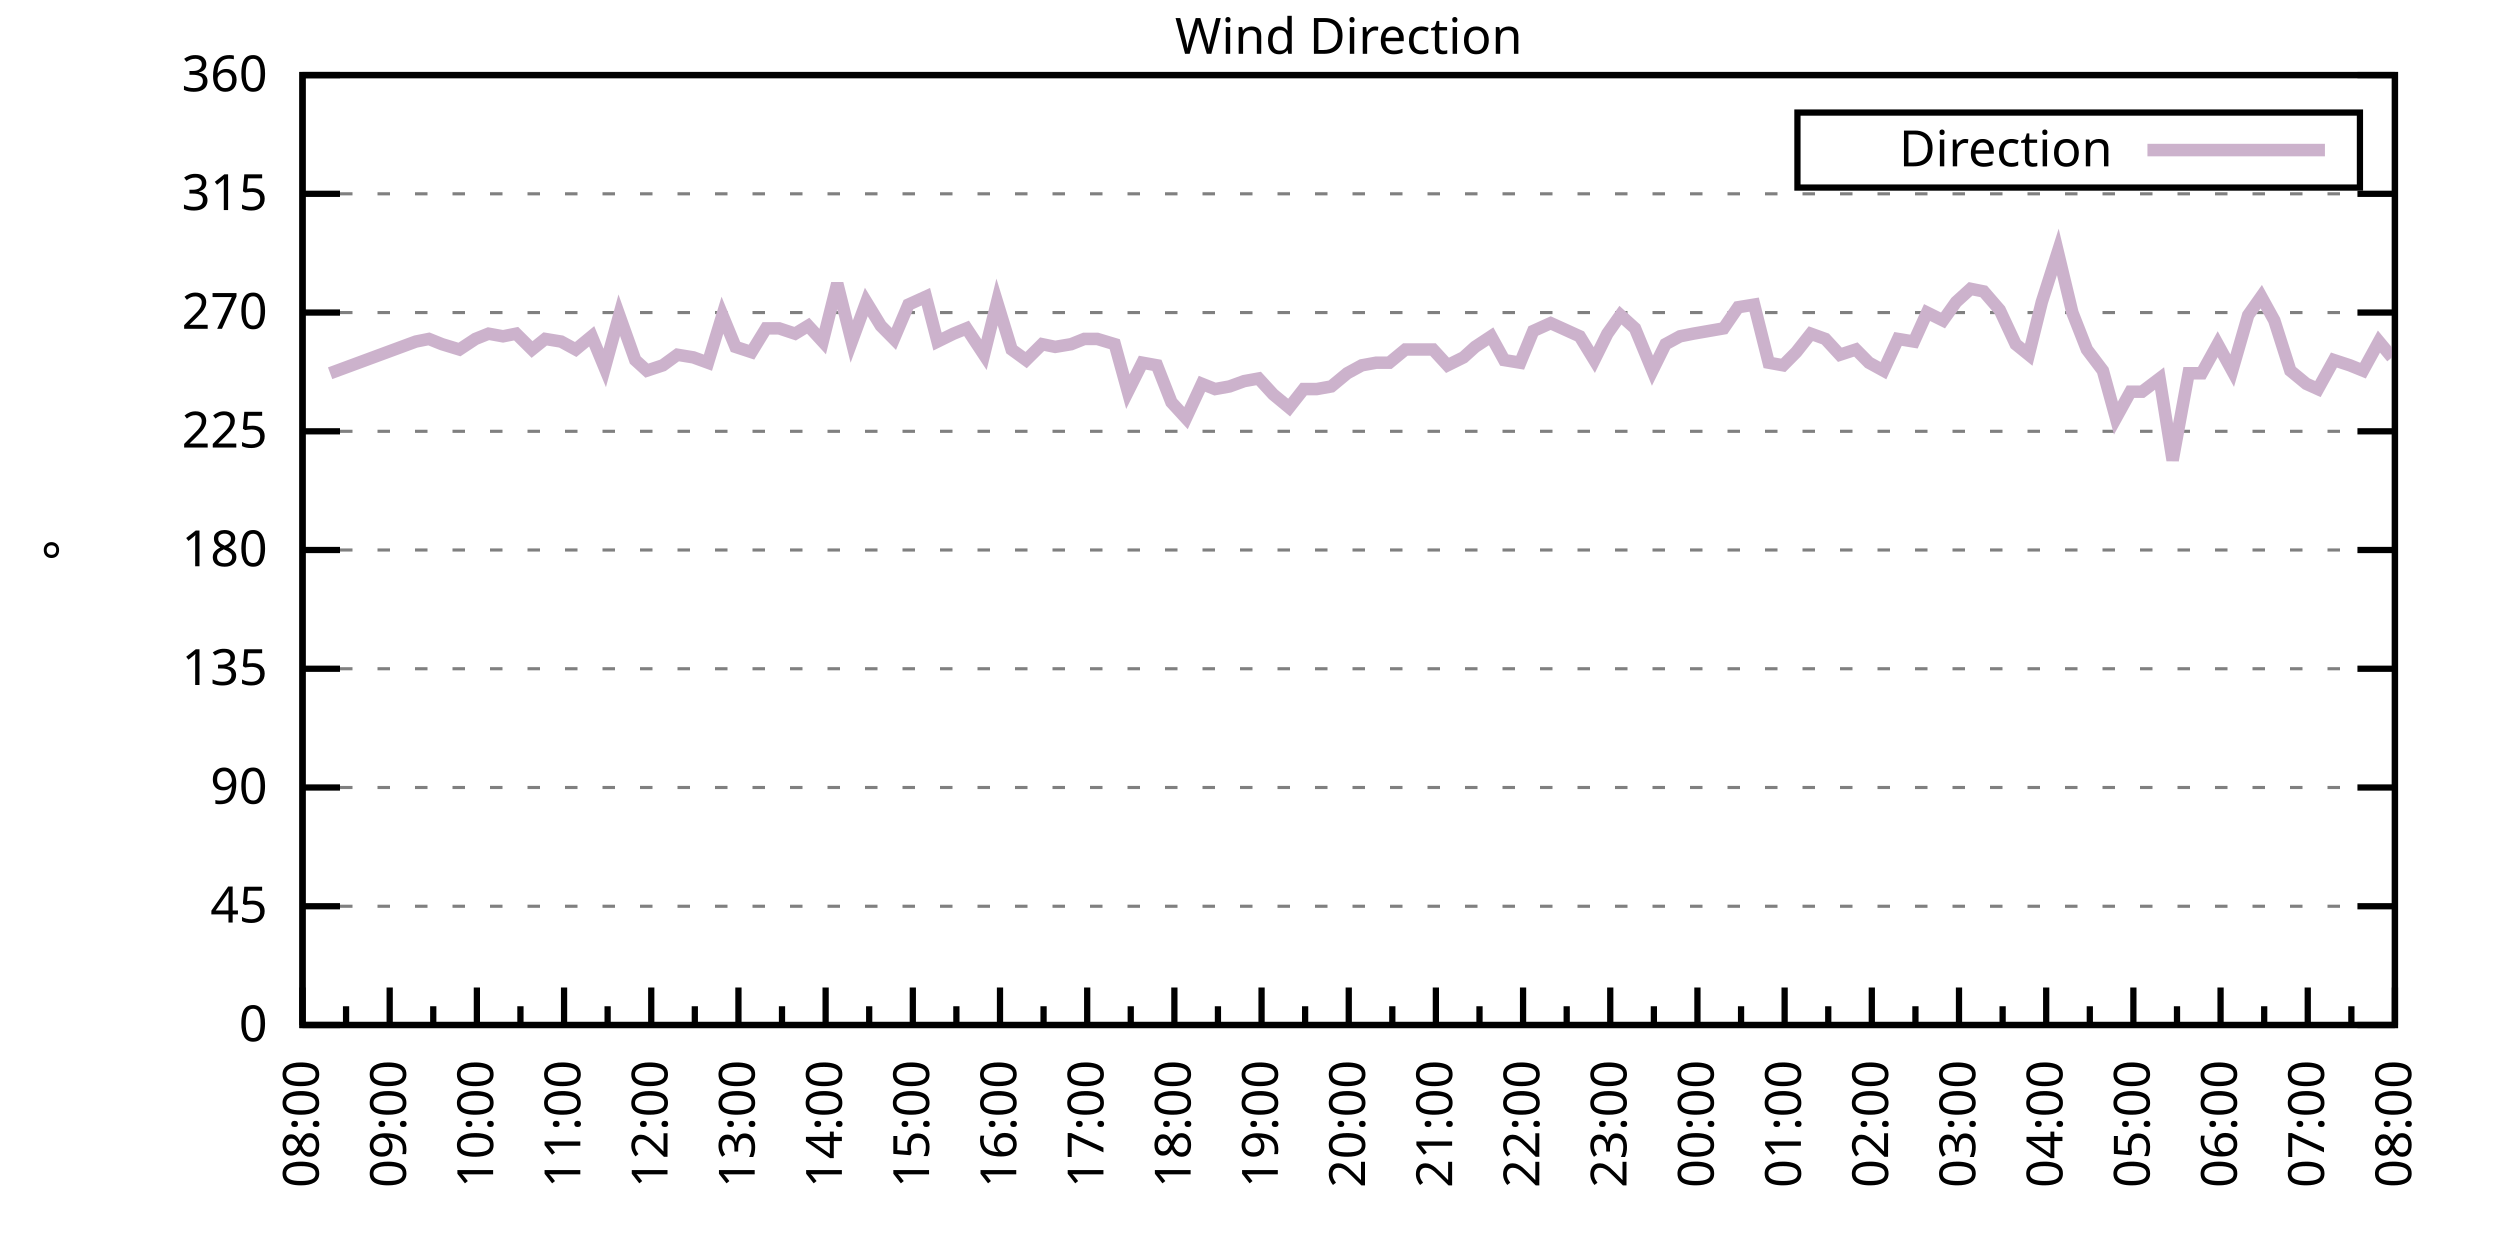
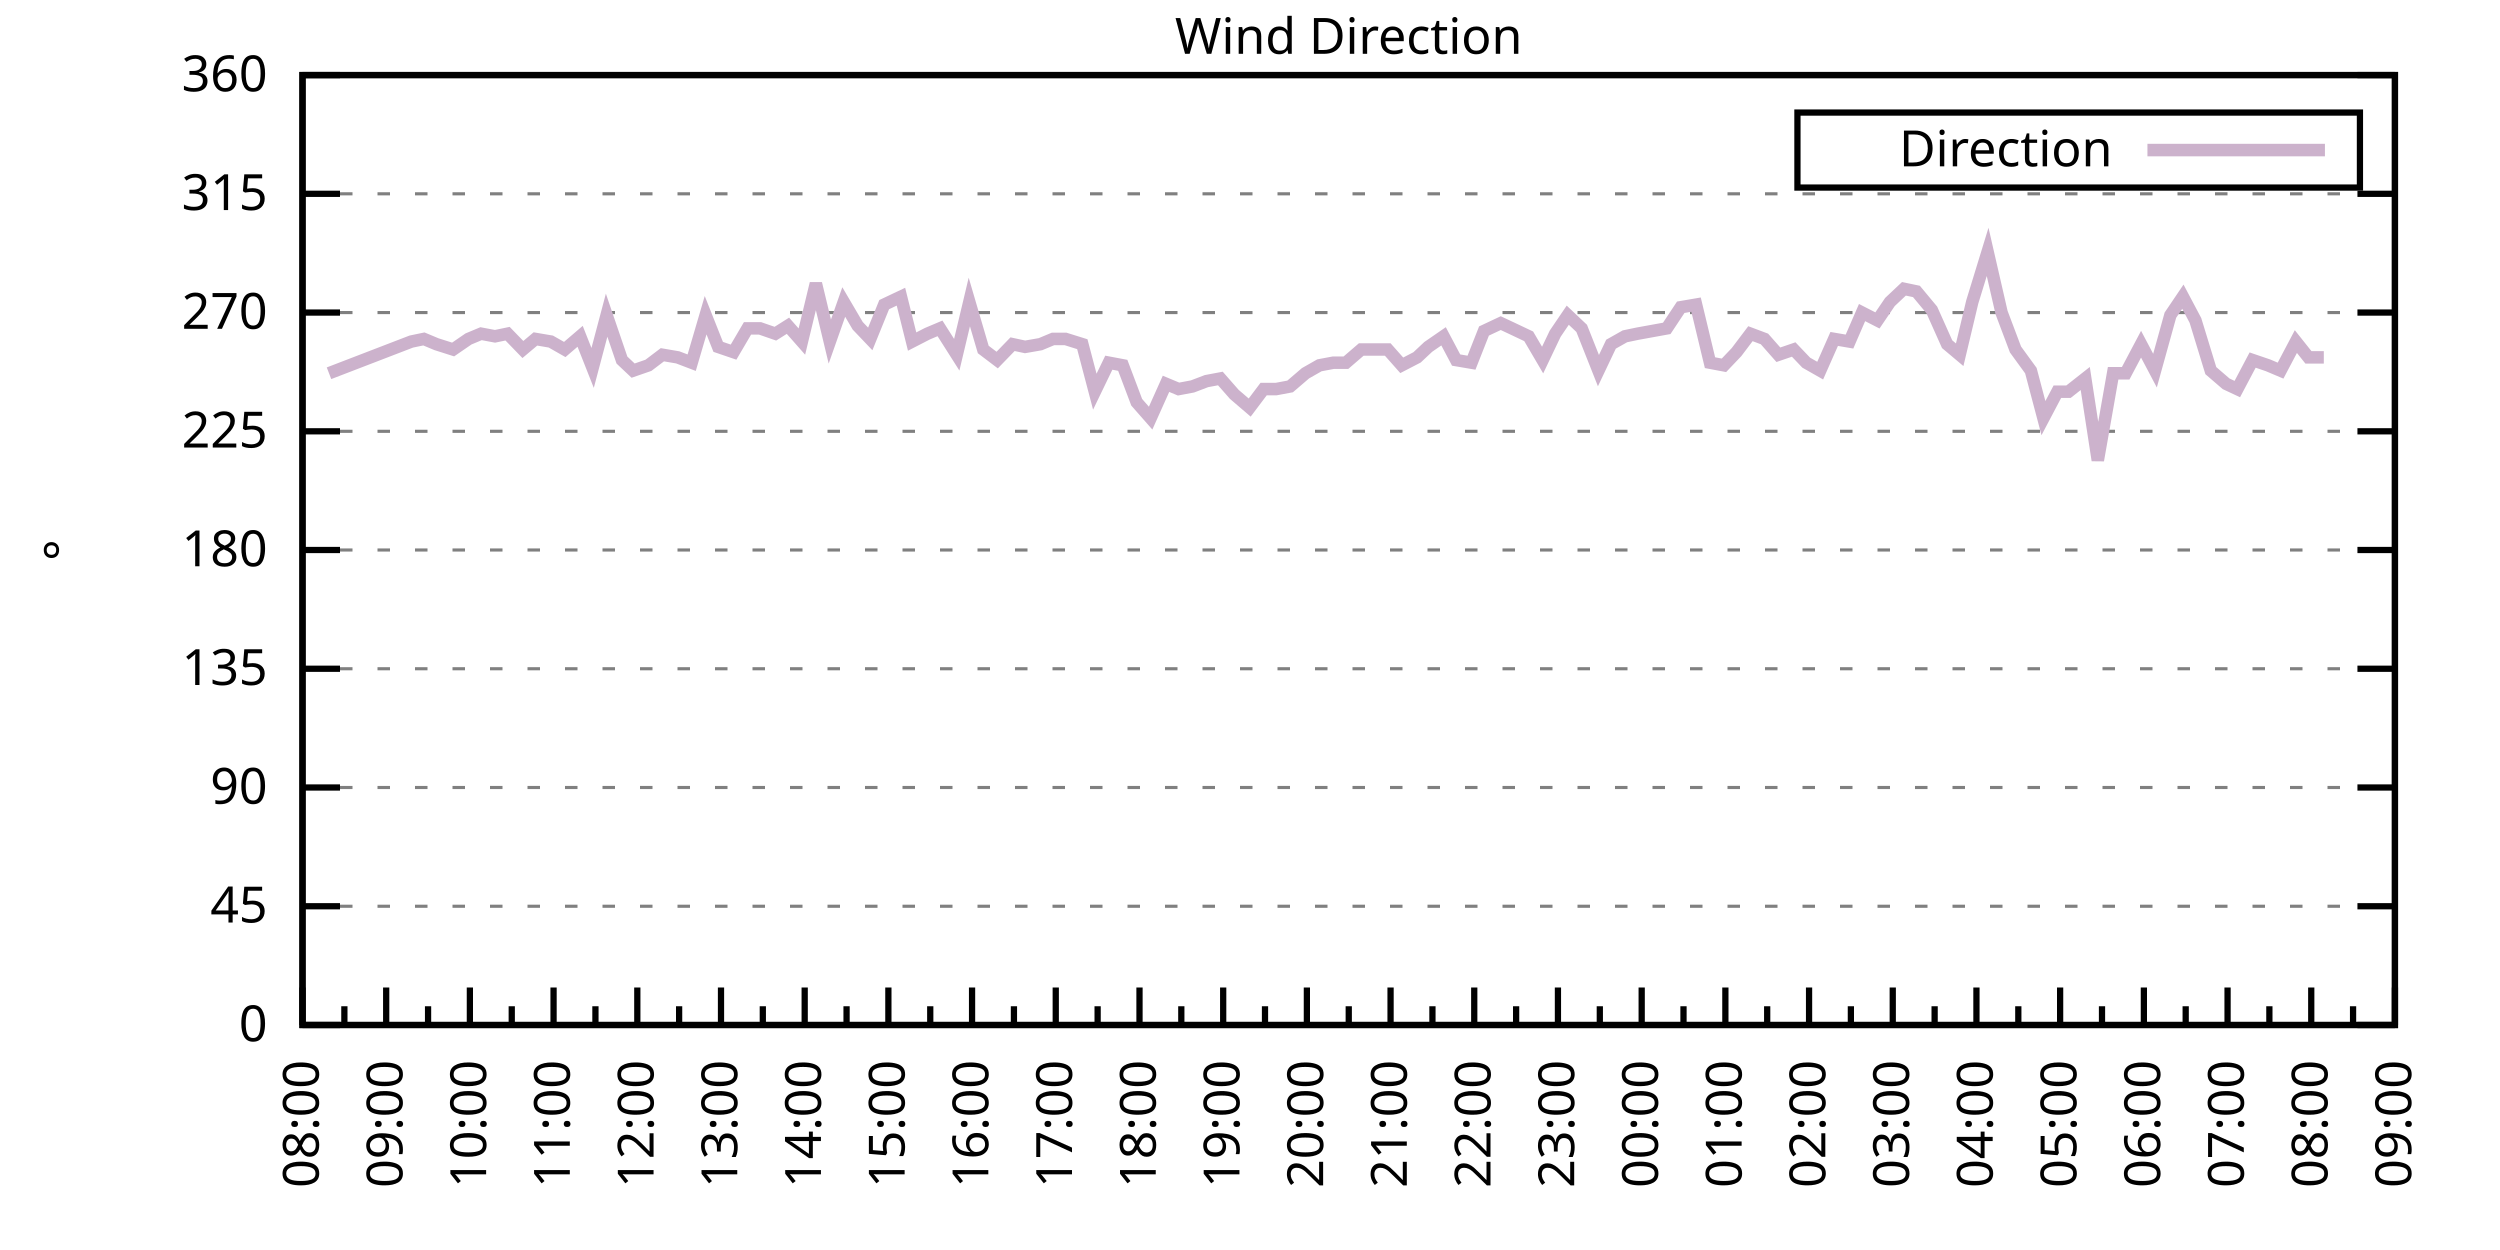
<svg xmlns="http://www.w3.org/2000/svg" xmlns:xlink="http://www.w3.org/1999/xlink" width="400" height="200" viewBox="0 0 400 200">
  <g id="gnuplot_canvas">
    <rect x="0" y="0" width="400" height="200" fill="none" />
    <defs>
      <circle id="gpDot" r="0.5" stroke-width="0.5" stroke="currentColor" />
      <path id="gpPt0" stroke-width="0.333" stroke="currentColor" d="M-1,0 h2 M0,-1 v2" />
      <path id="gpPt1" stroke-width="0.333" stroke="currentColor" d="M-1,-1 L1,1 M1,-1 L-1,1" />
      <path id="gpPt2" stroke-width="0.333" stroke="currentColor" d="M-1,0 L1,0 M0,-1 L0,1 M-1,-1 L1,1 M-1,1 L1,-1" />
      <rect id="gpPt3" stroke-width="0.333" stroke="currentColor" x="-1" y="-1" width="2" height="2" />
      <rect id="gpPt4" stroke-width="0.333" stroke="currentColor" fill="currentColor" x="-1" y="-1" width="2" height="2" />
      <circle id="gpPt5" stroke-width="0.333" stroke="currentColor" cx="0" cy="0" r="1" />
      <use xlink:href="#gpPt5" id="gpPt6" fill="currentColor" stroke="none" />
      <path id="gpPt7" stroke-width="0.333" stroke="currentColor" d="M0,-1.33 L-1.33,0.67 L1.33,0.67 z" />
      <use xlink:href="#gpPt7" id="gpPt8" fill="currentColor" stroke="none" />
      <use xlink:href="#gpPt7" id="gpPt9" stroke="currentColor" transform="rotate(180)" />
      <use xlink:href="#gpPt9" id="gpPt10" fill="currentColor" stroke="none" />
      <use xlink:href="#gpPt3" id="gpPt11" stroke="currentColor" transform="rotate(45)" />
      <use xlink:href="#gpPt11" id="gpPt12" fill="currentColor" stroke="none" />
      <path id="gpPt13" stroke-width="0.333" stroke="currentColor" d="M0,1.330 L1.265,0.411 L0.782,-1.067 L-0.782,-1.076 L-1.265,0.411 z" />
      <use xlink:href="#gpPt13" id="gpPt14" fill="currentColor" stroke="none" />
      <filter id="textbox" filterUnits="objectBoundingBox" x="0" y="0" height="1" width="1">
        <feFlood flood-color="white" flood-opacity="1" result="bgnd" />
        <feComposite in="SourceGraphic" in2="bgnd" operator="atop" />
      </filter>
      <filter id="greybox" filterUnits="objectBoundingBox" x="0" y="0" height="1" width="1">
        <feFlood flood-color="lightgrey" flood-opacity="1" result="grey" />
        <feComposite in="SourceGraphic" in2="grey" operator="atop" />
      </filter>
    </defs>
    <g fill="none" color="white" stroke="currentColor" stroke-width="1.00" stroke-linecap="butt" stroke-linejoin="miter">
</g>
    <g fill="none" color="black" stroke="currentColor" stroke-width="1.00" stroke-linecap="butt" stroke-linejoin="miter">
      <g stroke="none" shape-rendering="crispEdges">
        <polygon fill="rgb(255, 255, 255)" points="48.40,164.00 383.18,164.00 383.18,12.02 48.40,12.02 " />
      </g>
    </g>
    <g fill="none" color="black" stroke="currentColor" stroke-width="1.00" stroke-linecap="butt" stroke-linejoin="miter">
</g>
    <g fill="none" color="black" stroke="black" stroke-width="0.50" stroke-linecap="butt" stroke-linejoin="miter">
</g>
    <g fill="none" color="gray" stroke="currentColor" stroke-width="0.50" stroke-linecap="butt" stroke-linejoin="miter">
      <path stroke="gray" stroke-dasharray="2,4" class="gridline" d="M48.40,164.00 L383.19,164.00  " />
    </g>
    <g fill="none" color="gray" stroke="gray" stroke-width="1.00" stroke-linecap="butt" stroke-linejoin="miter">
</g>
    <g fill="none" color="black" stroke="currentColor" stroke-width="1.00" stroke-linecap="butt" stroke-linejoin="miter">
      <path stroke="black" d="M48.40,164.00 L54.40,164.00 M383.19,164.00 L377.19,164.00  " />
      <g transform="translate(42.80,166.60)" stroke="none" fill="black" font-family="Sans" font-size="8.00" text-anchor="end">
        <text>
          <tspan font-family="Sans"> 0</tspan>
        </text>
      </g>
    </g>
    <g fill="none" color="black" stroke="currentColor" stroke-width="1.00" stroke-linecap="butt" stroke-linejoin="miter">
</g>
    <g fill="none" color="black" stroke="black" stroke-width="0.50" stroke-linecap="butt" stroke-linejoin="miter">
</g>
    <g fill="none" color="gray" stroke="currentColor" stroke-width="0.50" stroke-linecap="butt" stroke-linejoin="miter">
      <path stroke="gray" stroke-dasharray="2,4" class="gridline" d="M48.40,145.00 L383.19,145.00  " />
    </g>
    <g fill="none" color="gray" stroke="gray" stroke-width="1.00" stroke-linecap="butt" stroke-linejoin="miter">
</g>
    <g fill="none" color="black" stroke="currentColor" stroke-width="1.00" stroke-linecap="butt" stroke-linejoin="miter">
      <path stroke="black" d="M48.40,145.00 L54.40,145.00 M383.19,145.00 L377.19,145.00  " />
      <g transform="translate(42.80,147.60)" stroke="none" fill="black" font-family="Sans" font-size="8.00" text-anchor="end">
        <text>
          <tspan font-family="Sans"> 45</tspan>
        </text>
      </g>
    </g>
    <g fill="none" color="black" stroke="currentColor" stroke-width="1.00" stroke-linecap="butt" stroke-linejoin="miter">
</g>
    <g fill="none" color="black" stroke="black" stroke-width="0.50" stroke-linecap="butt" stroke-linejoin="miter">
</g>
    <g fill="none" color="gray" stroke="currentColor" stroke-width="0.50" stroke-linecap="butt" stroke-linejoin="miter">
      <path stroke="gray" stroke-dasharray="2,4" class="gridline" d="M48.40,126.00 L383.19,126.00  " />
    </g>
    <g fill="none" color="gray" stroke="gray" stroke-width="1.00" stroke-linecap="butt" stroke-linejoin="miter">
</g>
    <g fill="none" color="black" stroke="currentColor" stroke-width="1.00" stroke-linecap="butt" stroke-linejoin="miter">
      <path stroke="black" d="M48.40,126.00 L54.40,126.00 M383.19,126.00 L377.19,126.00  " />
      <g transform="translate(42.80,128.60)" stroke="none" fill="black" font-family="Sans" font-size="8.00" text-anchor="end">
        <text>
          <tspan font-family="Sans"> 90</tspan>
        </text>
      </g>
    </g>
    <g fill="none" color="black" stroke="currentColor" stroke-width="1.00" stroke-linecap="butt" stroke-linejoin="miter">
</g>
    <g fill="none" color="black" stroke="black" stroke-width="0.50" stroke-linecap="butt" stroke-linejoin="miter">
</g>
    <g fill="none" color="gray" stroke="currentColor" stroke-width="0.50" stroke-linecap="butt" stroke-linejoin="miter">
      <path stroke="gray" stroke-dasharray="2,4" class="gridline" d="M48.40,107.00 L383.19,107.00  " />
    </g>
    <g fill="none" color="gray" stroke="gray" stroke-width="1.00" stroke-linecap="butt" stroke-linejoin="miter">
</g>
    <g fill="none" color="black" stroke="currentColor" stroke-width="1.00" stroke-linecap="butt" stroke-linejoin="miter">
      <path stroke="black" d="M48.40,107.00 L54.40,107.00 M383.19,107.00 L377.19,107.00  " />
      <g transform="translate(42.80,109.60)" stroke="none" fill="black" font-family="Sans" font-size="8.00" text-anchor="end">
        <text>
          <tspan font-family="Sans"> 135</tspan>
        </text>
      </g>
    </g>
    <g fill="none" color="black" stroke="currentColor" stroke-width="1.00" stroke-linecap="butt" stroke-linejoin="miter">
</g>
    <g fill="none" color="black" stroke="black" stroke-width="0.50" stroke-linecap="butt" stroke-linejoin="miter">
</g>
    <g fill="none" color="gray" stroke="currentColor" stroke-width="0.50" stroke-linecap="butt" stroke-linejoin="miter">
      <path stroke="gray" stroke-dasharray="2,4" class="gridline" d="M48.40,88.00 L383.19,88.00  " />
    </g>
    <g fill="none" color="gray" stroke="gray" stroke-width="1.00" stroke-linecap="butt" stroke-linejoin="miter">
</g>
    <g fill="none" color="black" stroke="currentColor" stroke-width="1.00" stroke-linecap="butt" stroke-linejoin="miter">
      <path stroke="black" d="M48.40,88.00 L54.40,88.00 M383.19,88.00 L377.19,88.00  " />
      <g transform="translate(42.80,90.60)" stroke="none" fill="black" font-family="Sans" font-size="8.00" text-anchor="end">
        <text>
          <tspan font-family="Sans"> 180</tspan>
        </text>
      </g>
    </g>
    <g fill="none" color="black" stroke="currentColor" stroke-width="1.00" stroke-linecap="butt" stroke-linejoin="miter">
</g>
    <g fill="none" color="black" stroke="black" stroke-width="0.50" stroke-linecap="butt" stroke-linejoin="miter">
</g>
    <g fill="none" color="gray" stroke="currentColor" stroke-width="0.50" stroke-linecap="butt" stroke-linejoin="miter">
      <path stroke="gray" stroke-dasharray="2,4" class="gridline" d="M48.40,69.01 L383.19,69.01  " />
    </g>
    <g fill="none" color="gray" stroke="gray" stroke-width="1.00" stroke-linecap="butt" stroke-linejoin="miter">
</g>
    <g fill="none" color="black" stroke="currentColor" stroke-width="1.00" stroke-linecap="butt" stroke-linejoin="miter">
      <path stroke="black" d="M48.40,69.01 L54.40,69.01 M383.19,69.01 L377.19,69.01  " />
      <g transform="translate(42.80,71.61)" stroke="none" fill="black" font-family="Sans" font-size="8.00" text-anchor="end">
        <text>
          <tspan font-family="Sans"> 225</tspan>
        </text>
      </g>
    </g>
    <g fill="none" color="black" stroke="currentColor" stroke-width="1.00" stroke-linecap="butt" stroke-linejoin="miter">
</g>
    <g fill="none" color="black" stroke="black" stroke-width="0.50" stroke-linecap="butt" stroke-linejoin="miter">
</g>
    <g fill="none" color="gray" stroke="currentColor" stroke-width="0.50" stroke-linecap="butt" stroke-linejoin="miter">
      <path stroke="gray" stroke-dasharray="2,4" class="gridline" d="M48.40,50.01 L383.19,50.01  " />
    </g>
    <g fill="none" color="gray" stroke="gray" stroke-width="1.00" stroke-linecap="butt" stroke-linejoin="miter">
</g>
    <g fill="none" color="black" stroke="currentColor" stroke-width="1.00" stroke-linecap="butt" stroke-linejoin="miter">
      <path stroke="black" d="M48.40,50.01 L54.40,50.01 M383.19,50.01 L377.19,50.01  " />
      <g transform="translate(42.80,52.61)" stroke="none" fill="black" font-family="Sans" font-size="8.00" text-anchor="end">
        <text>
          <tspan font-family="Sans"> 270</tspan>
        </text>
      </g>
    </g>
    <g fill="none" color="black" stroke="currentColor" stroke-width="1.00" stroke-linecap="butt" stroke-linejoin="miter">
</g>
    <g fill="none" color="black" stroke="black" stroke-width="0.50" stroke-linecap="butt" stroke-linejoin="miter">
</g>
    <g fill="none" color="gray" stroke="currentColor" stroke-width="0.50" stroke-linecap="butt" stroke-linejoin="miter">
      <path stroke="gray" stroke-dasharray="2,4" class="gridline" d="M48.40,31.01 L383.19,31.01  " />
    </g>
    <g fill="none" color="gray" stroke="gray" stroke-width="1.00" stroke-linecap="butt" stroke-linejoin="miter">
</g>
    <g fill="none" color="black" stroke="currentColor" stroke-width="1.00" stroke-linecap="butt" stroke-linejoin="miter">
      <path stroke="black" d="M48.40,31.01 L54.40,31.01 M383.19,31.01 L377.19,31.01  " />
      <g transform="translate(42.80,33.61)" stroke="none" fill="black" font-family="Sans" font-size="8.00" text-anchor="end">
        <text>
          <tspan font-family="Sans"> 315</tspan>
        </text>
      </g>
    </g>
    <g fill="none" color="black" stroke="currentColor" stroke-width="1.00" stroke-linecap="butt" stroke-linejoin="miter">
</g>
    <g fill="none" color="black" stroke="black" stroke-width="0.50" stroke-linecap="butt" stroke-linejoin="miter">
</g>
    <g fill="none" color="gray" stroke="currentColor" stroke-width="0.50" stroke-linecap="butt" stroke-linejoin="miter">
      <path stroke="gray" stroke-dasharray="2,4" class="gridline" d="M48.40,12.01 L383.19,12.01  " />
    </g>
    <g fill="none" color="gray" stroke="gray" stroke-width="1.00" stroke-linecap="butt" stroke-linejoin="miter">
</g>
    <g fill="none" color="black" stroke="currentColor" stroke-width="1.00" stroke-linecap="butt" stroke-linejoin="miter">
      <path stroke="black" d="M48.40,12.01 L54.40,12.01 M383.19,12.01 L377.19,12.01  " />
      <g transform="translate(42.80,14.61)" stroke="none" fill="black" font-family="Sans" font-size="8.00" text-anchor="end">
        <text>
          <tspan font-family="Sans"> 360</tspan>
        </text>
      </g>
    </g>
    <g fill="none" color="black" stroke="currentColor" stroke-width="1.00" stroke-linecap="butt" stroke-linejoin="miter">
      <path stroke="black" d="M48.40,164.00 L48.40,158.00  " />
      <g transform="translate(51.00,169.60) rotate(270)" stroke="none" fill="black" font-family="Sans" font-size="8.00" text-anchor="end">
        <text>
          <tspan font-family="Sans">08:00</tspan>
        </text>
      </g>
    </g>
    <g fill="none" color="black" stroke="currentColor" stroke-width="1.00" stroke-linecap="butt" stroke-linejoin="miter">
-       <path stroke="black" d="M55.37,164.00 L55.37,161.00 M62.35,164.00 L62.35,158.00  " />
-       <g transform="translate(64.95,169.60) rotate(270)" stroke="none" fill="black" font-family="Sans" font-size="8.00" text-anchor="end">
+       <path stroke="black" d="M55.10,164.00 L55.10,161.00 M61.79,164.00 L61.79,158.00  " />
+       <g transform="translate(64.39,169.60) rotate(270)" stroke="none" fill="black" font-family="Sans" font-size="8.00" text-anchor="end">
        <text>
          <tspan font-family="Sans">09:00</tspan>
        </text>
      </g>
    </g>
    <g fill="none" color="black" stroke="currentColor" stroke-width="1.00" stroke-linecap="butt" stroke-linejoin="miter">
-       <path stroke="black" d="M69.32,164.00 L69.32,161.00 M76.30,164.00 L76.30,158.00  " />
-       <g transform="translate(78.90,169.60) rotate(270)" stroke="none" fill="black" font-family="Sans" font-size="8.00" text-anchor="end">
+       <path stroke="black" d="M68.49,164.00 L68.49,161.00 M75.18,164.00 L75.18,158.00  " />
+       <g transform="translate(77.78,169.60) rotate(270)" stroke="none" fill="black" font-family="Sans" font-size="8.00" text-anchor="end">
        <text>
          <tspan font-family="Sans">10:00</tspan>
        </text>
      </g>
    </g>
    <g fill="none" color="black" stroke="currentColor" stroke-width="1.00" stroke-linecap="butt" stroke-linejoin="miter">
-       <path stroke="black" d="M83.27,164.00 L83.27,161.00 M90.25,164.00 L90.25,158.00  " />
-       <g transform="translate(92.85,169.60) rotate(270)" stroke="none" fill="black" font-family="Sans" font-size="8.00" text-anchor="end">
+       <path stroke="black" d="M81.88,164.00 L81.88,161.00 M88.57,164.00 L88.57,158.00  " />
+       <g transform="translate(91.17,169.60) rotate(270)" stroke="none" fill="black" font-family="Sans" font-size="8.00" text-anchor="end">
        <text>
          <tspan font-family="Sans">11:00</tspan>
        </text>
      </g>
    </g>
    <g fill="none" color="black" stroke="currentColor" stroke-width="1.00" stroke-linecap="butt" stroke-linejoin="miter">
-       <path stroke="black" d="M97.22,164.00 L97.22,161.00 M104.20,164.00 L104.20,158.00  " />
-       <g transform="translate(106.80,169.60) rotate(270)" stroke="none" fill="black" font-family="Sans" font-size="8.00" text-anchor="end">
+       <path stroke="black" d="M95.27,164.00 L95.27,161.00 M101.97,164.00 L101.97,158.00  " />
+       <g transform="translate(104.57,169.60) rotate(270)" stroke="none" fill="black" font-family="Sans" font-size="8.00" text-anchor="end">
        <text>
          <tspan font-family="Sans">12:00</tspan>
        </text>
      </g>
    </g>
    <g fill="none" color="black" stroke="currentColor" stroke-width="1.00" stroke-linecap="butt" stroke-linejoin="miter">
-       <path stroke="black" d="M111.17,164.00 L111.17,161.00 M118.15,164.00 L118.15,158.00  " />
-       <g transform="translate(120.75,169.60) rotate(270)" stroke="none" fill="black" font-family="Sans" font-size="8.00" text-anchor="end">
+       <path stroke="black" d="M108.66,164.00 L108.66,161.00 M115.36,164.00 L115.36,158.00  " />
+       <g transform="translate(117.96,169.60) rotate(270)" stroke="none" fill="black" font-family="Sans" font-size="8.00" text-anchor="end">
        <text>
          <tspan font-family="Sans">13:00</tspan>
        </text>
      </g>
    </g>
    <g fill="none" color="black" stroke="currentColor" stroke-width="1.00" stroke-linecap="butt" stroke-linejoin="miter">
-       <path stroke="black" d="M125.12,164.00 L125.12,161.00 M132.10,164.00 L132.10,158.00  " />
-       <g transform="translate(134.70,169.60) rotate(270)" stroke="none" fill="black" font-family="Sans" font-size="8.00" text-anchor="end">
+       <path stroke="black" d="M122.05,164.00 L122.05,161.00 M128.75,164.00 L128.75,158.00  " />
+       <g transform="translate(131.35,169.60) rotate(270)" stroke="none" fill="black" font-family="Sans" font-size="8.00" text-anchor="end">
        <text>
          <tspan font-family="Sans">14:00</tspan>
        </text>
      </g>
    </g>
    <g fill="none" color="black" stroke="currentColor" stroke-width="1.00" stroke-linecap="butt" stroke-linejoin="miter">
-       <path stroke="black" d="M139.07,164.00 L139.07,161.00 M146.05,164.00 L146.05,158.00  " />
-       <g transform="translate(148.65,169.60) rotate(270)" stroke="none" fill="black" font-family="Sans" font-size="8.00" text-anchor="end">
+       <path stroke="black" d="M135.45,164.00 L135.45,161.00 M142.14,164.00 L142.14,158.00  " />
+       <g transform="translate(144.74,169.60) rotate(270)" stroke="none" fill="black" font-family="Sans" font-size="8.00" text-anchor="end">
        <text>
          <tspan font-family="Sans">15:00</tspan>
        </text>
      </g>
    </g>
    <g fill="none" color="black" stroke="currentColor" stroke-width="1.00" stroke-linecap="butt" stroke-linejoin="miter">
-       <path stroke="black" d="M153.02,164.00 L153.02,161.00 M160.00,164.00 L160.00,158.00  " />
-       <g transform="translate(162.60,169.60) rotate(270)" stroke="none" fill="black" font-family="Sans" font-size="8.00" text-anchor="end">
+       <path stroke="black" d="M148.84,164.00 L148.84,161.00 M155.53,164.00 L155.53,158.00  " />
+       <g transform="translate(158.13,169.60) rotate(270)" stroke="none" fill="black" font-family="Sans" font-size="8.00" text-anchor="end">
        <text>
          <tspan font-family="Sans">16:00</tspan>
        </text>
      </g>
    </g>
    <g fill="none" color="black" stroke="currentColor" stroke-width="1.00" stroke-linecap="butt" stroke-linejoin="miter">
-       <path stroke="black" d="M166.97,164.00 L166.97,161.00 M173.95,164.00 L173.95,158.00  " />
-       <g transform="translate(176.55,169.60) rotate(270)" stroke="none" fill="black" font-family="Sans" font-size="8.00" text-anchor="end">
+       <path stroke="black" d="M162.23,164.00 L162.23,161.00 M168.92,164.00 L168.92,158.00  " />
+       <g transform="translate(171.52,169.60) rotate(270)" stroke="none" fill="black" font-family="Sans" font-size="8.00" text-anchor="end">
        <text>
          <tspan font-family="Sans">17:00</tspan>
        </text>
      </g>
    </g>
    <g fill="none" color="black" stroke="currentColor" stroke-width="1.00" stroke-linecap="butt" stroke-linejoin="miter">
-       <path stroke="black" d="M180.92,164.00 L180.92,161.00 M187.90,164.00 L187.90,158.00  " />
-       <g transform="translate(190.50,169.60) rotate(270)" stroke="none" fill="black" font-family="Sans" font-size="8.00" text-anchor="end">
+       <path stroke="black" d="M175.62,164.00 L175.62,161.00 M182.32,164.00 L182.32,158.00  " />
+       <g transform="translate(184.92,169.60) rotate(270)" stroke="none" fill="black" font-family="Sans" font-size="8.00" text-anchor="end">
        <text>
          <tspan font-family="Sans">18:00</tspan>
        </text>
      </g>
    </g>
    <g fill="none" color="black" stroke="currentColor" stroke-width="1.00" stroke-linecap="butt" stroke-linejoin="miter">
-       <path stroke="black" d="M194.87,164.00 L194.87,161.00 M201.85,164.00 L201.85,158.00  " />
-       <g transform="translate(204.45,169.60) rotate(270)" stroke="none" fill="black" font-family="Sans" font-size="8.00" text-anchor="end">
+       <path stroke="black" d="M189.01,164.00 L189.01,161.00 M195.71,164.00 L195.71,158.00  " />
+       <g transform="translate(198.31,169.60) rotate(270)" stroke="none" fill="black" font-family="Sans" font-size="8.00" text-anchor="end">
        <text>
          <tspan font-family="Sans">19:00</tspan>
        </text>
      </g>
    </g>
    <g fill="none" color="black" stroke="currentColor" stroke-width="1.00" stroke-linecap="butt" stroke-linejoin="miter">
-       <path stroke="black" d="M208.82,164.00 L208.82,161.00 M215.80,164.00 L215.80,158.00  " />
-       <g transform="translate(218.40,169.60) rotate(270)" stroke="none" fill="black" font-family="Sans" font-size="8.00" text-anchor="end">
+       <path stroke="black" d="M202.40,164.00 L202.40,161.00 M209.10,164.00 L209.10,158.00  " />
+       <g transform="translate(211.70,169.60) rotate(270)" stroke="none" fill="black" font-family="Sans" font-size="8.00" text-anchor="end">
        <text>
          <tspan font-family="Sans">20:00</tspan>
        </text>
      </g>
    </g>
    <g fill="none" color="black" stroke="currentColor" stroke-width="1.00" stroke-linecap="butt" stroke-linejoin="miter">
-       <path stroke="black" d="M222.77,164.00 L222.77,161.00 M229.74,164.00 L229.74,158.00  " />
-       <g transform="translate(232.34,169.60) rotate(270)" stroke="none" fill="black" font-family="Sans" font-size="8.00" text-anchor="end">
+       <path stroke="black" d="M215.80,164.00 L215.80,161.00 M222.49,164.00 L222.49,158.00  " />
+       <g transform="translate(225.09,169.60) rotate(270)" stroke="none" fill="black" font-family="Sans" font-size="8.00" text-anchor="end">
        <text>
          <tspan font-family="Sans">21:00</tspan>
        </text>
      </g>
    </g>
    <g fill="none" color="black" stroke="currentColor" stroke-width="1.00" stroke-linecap="butt" stroke-linejoin="miter">
-       <path stroke="black" d="M236.72,164.00 L236.72,161.00 M243.69,164.00 L243.69,158.00  " />
-       <g transform="translate(246.29,169.60) rotate(270)" stroke="none" fill="black" font-family="Sans" font-size="8.00" text-anchor="end">
+       <path stroke="black" d="M229.19,164.00 L229.19,161.00 M235.88,164.00 L235.88,158.00  " />
+       <g transform="translate(238.48,169.60) rotate(270)" stroke="none" fill="black" font-family="Sans" font-size="8.00" text-anchor="end">
        <text>
          <tspan font-family="Sans">22:00</tspan>
        </text>
      </g>
    </g>
    <g fill="none" color="black" stroke="currentColor" stroke-width="1.00" stroke-linecap="butt" stroke-linejoin="miter">
-       <path stroke="black" d="M250.67,164.00 L250.67,161.00 M257.64,164.00 L257.64,158.00  " />
-       <g transform="translate(260.24,169.60) rotate(270)" stroke="none" fill="black" font-family="Sans" font-size="8.00" text-anchor="end">
+       <path stroke="black" d="M242.58,164.00 L242.58,161.00 M249.27,164.00 L249.27,158.00  " />
+       <g transform="translate(251.87,169.60) rotate(270)" stroke="none" fill="black" font-family="Sans" font-size="8.00" text-anchor="end">
        <text>
          <tspan font-family="Sans">23:00</tspan>
        </text>
      </g>
    </g>
    <g fill="none" color="black" stroke="currentColor" stroke-width="1.00" stroke-linecap="butt" stroke-linejoin="miter">
-       <path stroke="black" d="M264.62,164.00 L264.62,161.00 M271.59,164.00 L271.59,158.00  " />
-       <g transform="translate(274.19,169.60) rotate(270)" stroke="none" fill="black" font-family="Sans" font-size="8.00" text-anchor="end">
+       <path stroke="black" d="M255.97,164.00 L255.97,161.00 M262.67,164.00 L262.67,158.00  " />
+       <g transform="translate(265.27,169.60) rotate(270)" stroke="none" fill="black" font-family="Sans" font-size="8.00" text-anchor="end">
        <text>
          <tspan font-family="Sans">00:00</tspan>
        </text>
      </g>
    </g>
    <g fill="none" color="black" stroke="currentColor" stroke-width="1.00" stroke-linecap="butt" stroke-linejoin="miter">
-       <path stroke="black" d="M278.57,164.00 L278.57,161.00 M285.54,164.00 L285.54,158.00  " />
-       <g transform="translate(288.14,169.60) rotate(270)" stroke="none" fill="black" font-family="Sans" font-size="8.00" text-anchor="end">
+       <path stroke="black" d="M269.36,164.00 L269.36,161.00 M276.06,164.00 L276.06,158.00  " />
+       <g transform="translate(278.66,169.60) rotate(270)" stroke="none" fill="black" font-family="Sans" font-size="8.00" text-anchor="end">
        <text>
          <tspan font-family="Sans">01:00</tspan>
        </text>
      </g>
    </g>
    <g fill="none" color="black" stroke="currentColor" stroke-width="1.00" stroke-linecap="butt" stroke-linejoin="miter">
-       <path stroke="black" d="M292.52,164.00 L292.52,161.00 M299.49,164.00 L299.49,158.00  " />
-       <g transform="translate(302.09,169.60) rotate(270)" stroke="none" fill="black" font-family="Sans" font-size="8.00" text-anchor="end">
+       <path stroke="black" d="M282.75,164.00 L282.75,161.00 M289.45,164.00 L289.45,158.00  " />
+       <g transform="translate(292.05,169.60) rotate(270)" stroke="none" fill="black" font-family="Sans" font-size="8.00" text-anchor="end">
        <text>
          <tspan font-family="Sans">02:00</tspan>
        </text>
      </g>
    </g>
    <g fill="none" color="black" stroke="currentColor" stroke-width="1.00" stroke-linecap="butt" stroke-linejoin="miter">
-       <path stroke="black" d="M306.47,164.00 L306.47,161.00 M313.44,164.00 L313.44,158.00  " />
-       <g transform="translate(316.04,169.60) rotate(270)" stroke="none" fill="black" font-family="Sans" font-size="8.00" text-anchor="end">
+       <path stroke="black" d="M296.14,164.00 L296.14,161.00 M302.84,164.00 L302.84,158.00  " />
+       <g transform="translate(305.44,169.60) rotate(270)" stroke="none" fill="black" font-family="Sans" font-size="8.00" text-anchor="end">
        <text>
          <tspan font-family="Sans">03:00</tspan>
        </text>
      </g>
    </g>
    <g fill="none" color="black" stroke="currentColor" stroke-width="1.00" stroke-linecap="butt" stroke-linejoin="miter">
-       <path stroke="black" d="M320.42,164.00 L320.42,161.00 M327.39,164.00 L327.39,158.00  " />
-       <g transform="translate(329.99,169.60) rotate(270)" stroke="none" fill="black" font-family="Sans" font-size="8.00" text-anchor="end">
+       <path stroke="black" d="M309.54,164.00 L309.54,161.00 M316.23,164.00 L316.23,158.00  " />
+       <g transform="translate(318.83,169.60) rotate(270)" stroke="none" fill="black" font-family="Sans" font-size="8.00" text-anchor="end">
        <text>
          <tspan font-family="Sans">04:00</tspan>
        </text>
      </g>
    </g>
    <g fill="none" color="black" stroke="currentColor" stroke-width="1.00" stroke-linecap="butt" stroke-linejoin="miter">
-       <path stroke="black" d="M334.37,164.00 L334.37,161.00 M341.34,164.00 L341.34,158.00  " />
-       <g transform="translate(343.94,169.60) rotate(270)" stroke="none" fill="black" font-family="Sans" font-size="8.00" text-anchor="end">
+       <path stroke="black" d="M322.93,164.00 L322.93,161.00 M329.62,164.00 L329.62,158.00  " />
+       <g transform="translate(332.22,169.60) rotate(270)" stroke="none" fill="black" font-family="Sans" font-size="8.00" text-anchor="end">
        <text>
          <tspan font-family="Sans">05:00</tspan>
        </text>
      </g>
    </g>
    <g fill="none" color="black" stroke="currentColor" stroke-width="1.00" stroke-linecap="butt" stroke-linejoin="miter">
-       <path stroke="black" d="M348.32,164.00 L348.32,161.00 M355.29,164.00 L355.29,158.00  " />
-       <g transform="translate(357.89,169.60) rotate(270)" stroke="none" fill="black" font-family="Sans" font-size="8.00" text-anchor="end">
+       <path stroke="black" d="M336.32,164.00 L336.32,161.00 M343.02,164.00 L343.02,158.00  " />
+       <g transform="translate(345.62,169.60) rotate(270)" stroke="none" fill="black" font-family="Sans" font-size="8.00" text-anchor="end">
        <text>
          <tspan font-family="Sans">06:00</tspan>
        </text>
      </g>
    </g>
    <g fill="none" color="black" stroke="currentColor" stroke-width="1.00" stroke-linecap="butt" stroke-linejoin="miter">
-       <path stroke="black" d="M362.27,164.00 L362.27,161.00 M369.24,164.00 L369.24,158.00  " />
-       <g transform="translate(371.84,169.60) rotate(270)" stroke="none" fill="black" font-family="Sans" font-size="8.00" text-anchor="end">
+       <path stroke="black" d="M349.71,164.00 L349.71,161.00 M356.41,164.00 L356.41,158.00  " />
+       <g transform="translate(359.01,169.60) rotate(270)" stroke="none" fill="black" font-family="Sans" font-size="8.00" text-anchor="end">
        <text>
          <tspan font-family="Sans">07:00</tspan>
        </text>
      </g>
    </g>
    <g fill="none" color="black" stroke="currentColor" stroke-width="1.00" stroke-linecap="butt" stroke-linejoin="miter">
-       <path stroke="black" d="M376.22,164.00 L376.22,161.00 M383.19,164.00 L383.19,158.00  " />
+       <path stroke="black" d="M363.10,164.00 L363.10,161.00 M369.80,164.00 L369.80,158.00  " />
+       <g transform="translate(372.40,169.60) rotate(270)" stroke="none" fill="black" font-family="Sans" font-size="8.00" text-anchor="end">
+         <text>
+           <tspan font-family="Sans">08:00</tspan>
+         </text>
+       </g>
+     </g>
+     <g fill="none" color="black" stroke="currentColor" stroke-width="1.00" stroke-linecap="butt" stroke-linejoin="miter">
+       <path stroke="black" d="M376.49,164.00 L376.49,161.00 M383.19,164.00 L383.19,158.00  " />
      <g transform="translate(385.79,169.60) rotate(270)" stroke="none" fill="black" font-family="Sans" font-size="8.00" text-anchor="end">
        <text>
-           <tspan font-family="Sans">08:00</tspan>
+           <tspan font-family="Sans">09:00</tspan>
        </text>
      </g>
    </g>
    <g fill="none" color="black" stroke="currentColor" stroke-width="1.00" stroke-linecap="butt" stroke-linejoin="miter">
</g>
    <g fill="none" color="black" stroke="currentColor" stroke-width="1.00" stroke-linecap="butt" stroke-linejoin="miter">
      <path stroke="black" d="M48.40,12.01 L48.40,164.00 L383.19,164.00 L383.19,12.01 L48.40,12.01 Z  " />
    </g>
    <g fill="none" color="black" stroke="currentColor" stroke-width="1.00" stroke-linecap="butt" stroke-linejoin="miter">
      <g transform="translate(12.80,88.01) rotate(270)" stroke="none" fill="black" font-family="Sans" font-size="8.00" text-anchor="middle">
        <text>
          <tspan font-family="Sans">°</tspan>
        </text>
      </g>
    </g>
    <g fill="none" color="black" stroke="currentColor" stroke-width="1.00" stroke-linecap="butt" stroke-linejoin="miter">
</g>
    <g fill="none" color="black" stroke="currentColor" stroke-width="1.00" stroke-linecap="butt" stroke-linejoin="miter">
      <path stroke="black" d="M287.59,30.01 L287.59,18.01 L377.59,18.01 L377.59,30.01 L287.59,30.01 Z  " />
    </g>
    <g id="Wind_direction_plot_1">
      <g fill="none" color="white" stroke="black" stroke-width="2.00" stroke-linecap="butt" stroke-linejoin="miter">
</g>
      <g fill="none" color="black" stroke="currentColor" stroke-width="2.00" stroke-linecap="butt" stroke-linejoin="miter">
        <g transform="translate(337.99,26.61)" stroke="none" fill="black" font-family="Sans" font-size="8.00" text-anchor="end">
          <text>
            <tspan font-family="Sans">Direction</tspan>
          </text>
        </g>
      </g>
      <g fill="none" color="black" stroke="currentColor" stroke-width="2.00" stroke-linecap="butt" stroke-linejoin="miter">
-         <path stroke="rgb(204, 178, 204)" d="M343.59,24.01 L371.99,24.01 M52.82,59.72 L66.53,54.65 L68.63,54.23 L70.72,55.07 L73.51,55.92 L76.07,54.23   L78.16,53.39 L80.48,53.81 L82.58,53.39 L85.13,55.92 L87.23,54.23 L89.78,54.65 L92.11,55.92 L94.67,53.81   L96.76,58.87 L99.08,50.43 L101.64,57.61 L103.50,59.30 L106.06,58.45 L108.38,56.76 L110.94,57.18 L113.27,58.03   L115.59,50.43 L117.68,55.50 L120.24,56.34 L122.57,52.54 L124.66,52.54 L127.22,53.39 L129.31,52.12 L131.63,54.65   L133.96,45.36 L136.28,54.65 L138.61,48.32 L140.93,52.12 L143.02,54.23 L145.35,48.74 L148.14,47.47 L150.00,54.65   L152.56,53.39 L154.65,52.54 L157.44,56.76 L159.53,48.32 L161.86,55.92 L164.18,57.61 L166.74,55.07 L168.83,55.50   L171.39,55.07 L173.48,54.23 L175.57,54.23 L178.36,55.07 L180.46,62.67 L182.78,58.03 L185.11,58.45 L187.43,64.36   L189.76,66.90 L192.31,61.41 L194.41,62.25 L196.73,61.83 L199.06,60.98 L201.38,60.56 L203.71,63.10 L206.26,65.21   L208.59,62.25 L210.68,62.25 L213.01,61.83 L215.56,59.72 L217.89,58.45 L220.21,58.03 L222.30,58.03 L224.86,55.92   L226.95,55.92 L229.28,55.92 L231.60,58.45 L234.16,57.18 L236.02,55.50 L238.58,53.81 L240.67,57.61 L243.23,58.03   L245.32,52.96 L248.11,51.70 L249.97,52.54 L252.76,53.81 L255.09,57.61 L257.18,53.39 L259.27,50.43 L261.60,52.54   L264.39,59.30 L266.48,55.07 L268.80,53.81 L270.90,53.39 L275.78,52.54 L278.10,49.16 L280.66,48.74 L282.99,58.03   L285.31,58.45 L287.40,56.34 L289.73,53.39 L292.05,54.23 L294.38,56.76 L296.94,55.92 L299.03,58.03 L301.35,59.30   L303.68,54.23 L306.23,54.65 L308.33,50.01 L310.88,51.27 L312.98,48.32 L315.30,46.21 L317.39,46.63 L319.95,49.59   L322.51,55.07 L324.60,56.76 L326.69,48.32 L329.25,40.30 L331.58,50.01 L333.90,55.92 L336.46,59.30 L338.55,66.90   L340.88,62.67 L342.74,62.67 L345.53,60.56 L347.62,73.65 L350.18,59.72 L352.27,59.72 L354.83,55.07 L357.15,59.30   L359.71,50.43 L361.80,47.47 L363.89,51.27 L366.45,59.30 L369.01,61.41 L370.87,62.25 L373.43,57.61 L375.98,58.45   L378.08,59.30 L380.63,54.65 L382.73,57.18  " />
+         <path stroke="rgb(204, 178, 204)" d="M343.59,24.01 L371.99,24.01 M52.64,59.72 L65.81,54.65 L67.82,54.23 L69.83,55.07 L72.50,55.92 L74.96,54.23   L76.97,53.39 L79.20,53.81 L81.21,53.39 L83.66,55.92 L85.67,54.23 L88.13,54.65 L90.36,55.92 L92.82,53.81   L94.82,58.87 L97.06,50.43 L99.51,57.61 L101.30,59.30 L103.75,58.45 L105.98,56.76 L108.44,57.18 L110.67,58.03   L112.90,50.43 L114.91,55.50 L117.37,56.34 L119.60,52.54 L121.61,52.54 L124.06,53.39 L126.07,52.12 L128.30,54.65   L130.54,45.36 L132.77,54.65 L135.00,48.32 L137.23,52.12 L139.24,54.23 L141.47,48.74 L144.15,47.47 L145.94,54.65   L148.39,53.39 L150.40,52.54 L153.08,56.76 L155.09,48.32 L157.32,55.92 L159.55,57.61 L162.01,55.07 L164.01,55.50   L166.47,55.07 L168.48,54.23 L170.49,54.23 L173.17,55.07 L175.17,62.67 L177.41,58.03 L179.64,58.45 L181.87,64.36   L184.10,66.90 L186.56,61.41 L188.57,62.25 L190.80,61.83 L193.03,60.98 L195.26,60.56 L197.49,63.10 L199.95,65.21   L202.18,62.25 L204.19,62.25 L206.42,61.83 L208.88,59.72 L211.11,58.45 L213.34,58.03 L215.35,58.03 L217.80,55.92   L219.81,55.92 L222.04,55.92 L224.28,58.45 L226.73,57.18 L228.52,55.50 L230.97,53.81 L232.98,57.61 L235.44,58.03   L237.44,52.96 L240.12,51.70 L241.91,52.54 L244.59,53.81 L246.82,57.61 L248.83,53.39 L250.84,50.43 L253.07,52.54   L255.75,59.30 L257.76,55.07 L259.99,53.81 L262.00,53.39 L266.68,52.54 L268.92,49.16 L271.37,48.74 L273.60,58.03   L275.83,58.45 L277.84,56.34 L280.07,53.39 L282.31,54.23 L284.54,56.76 L286.99,55.92 L289.00,58.03 L291.23,59.30   L293.47,54.23 L295.92,54.65 L297.93,50.01 L300.39,51.27 L302.39,48.32 L304.63,46.21 L306.63,46.63 L309.09,49.59   L311.54,55.07 L313.55,56.76 L315.56,48.32 L318.02,40.30 L320.25,50.01 L322.48,55.92 L324.94,59.30 L326.95,66.90   L329.18,62.67 L330.96,62.67 L333.64,60.56 L335.65,73.65 L338.10,59.72 L340.11,59.72 L342.57,55.07 L344.80,59.30   L347.26,50.43 L349.26,47.47 L351.27,51.27 L353.73,59.30 L356.18,61.41 L357.97,62.25 L360.42,57.61 L362.88,58.45   L364.89,59.30 L367.34,54.65 L369.35,57.18 L371.81,57.18  " />
      </g>
    </g>
    <g fill="none" color="black" stroke="currentColor" stroke-width="2.00" stroke-linecap="butt" stroke-linejoin="miter">
</g>
    <g fill="none" color="black" stroke="black" stroke-width="1.00" stroke-linecap="butt" stroke-linejoin="miter">
</g>
    <g fill="none" color="black" stroke="currentColor" stroke-width="1.00" stroke-linecap="butt" stroke-linejoin="miter">
      <path stroke="black" d="M48.40,12.01 L48.40,164.00 L383.19,164.00 L383.19,12.01 L48.40,12.01 Z  " />
    </g>
    <g fill="none" color="black" stroke="currentColor" stroke-width="1.00" stroke-linecap="butt" stroke-linejoin="miter">
      <g transform="translate(215.79,8.61)" stroke="none" fill="black" font-family="Sans" font-size="8.00" text-anchor="middle">
        <text>
          <tspan font-family="Sans">Wind Direction</tspan>
        </text>
      </g>
    </g>
    <g fill="none" color="black" stroke="currentColor" stroke-width="1.00" stroke-linecap="butt" stroke-linejoin="miter">
</g>
  </g>
</svg>
